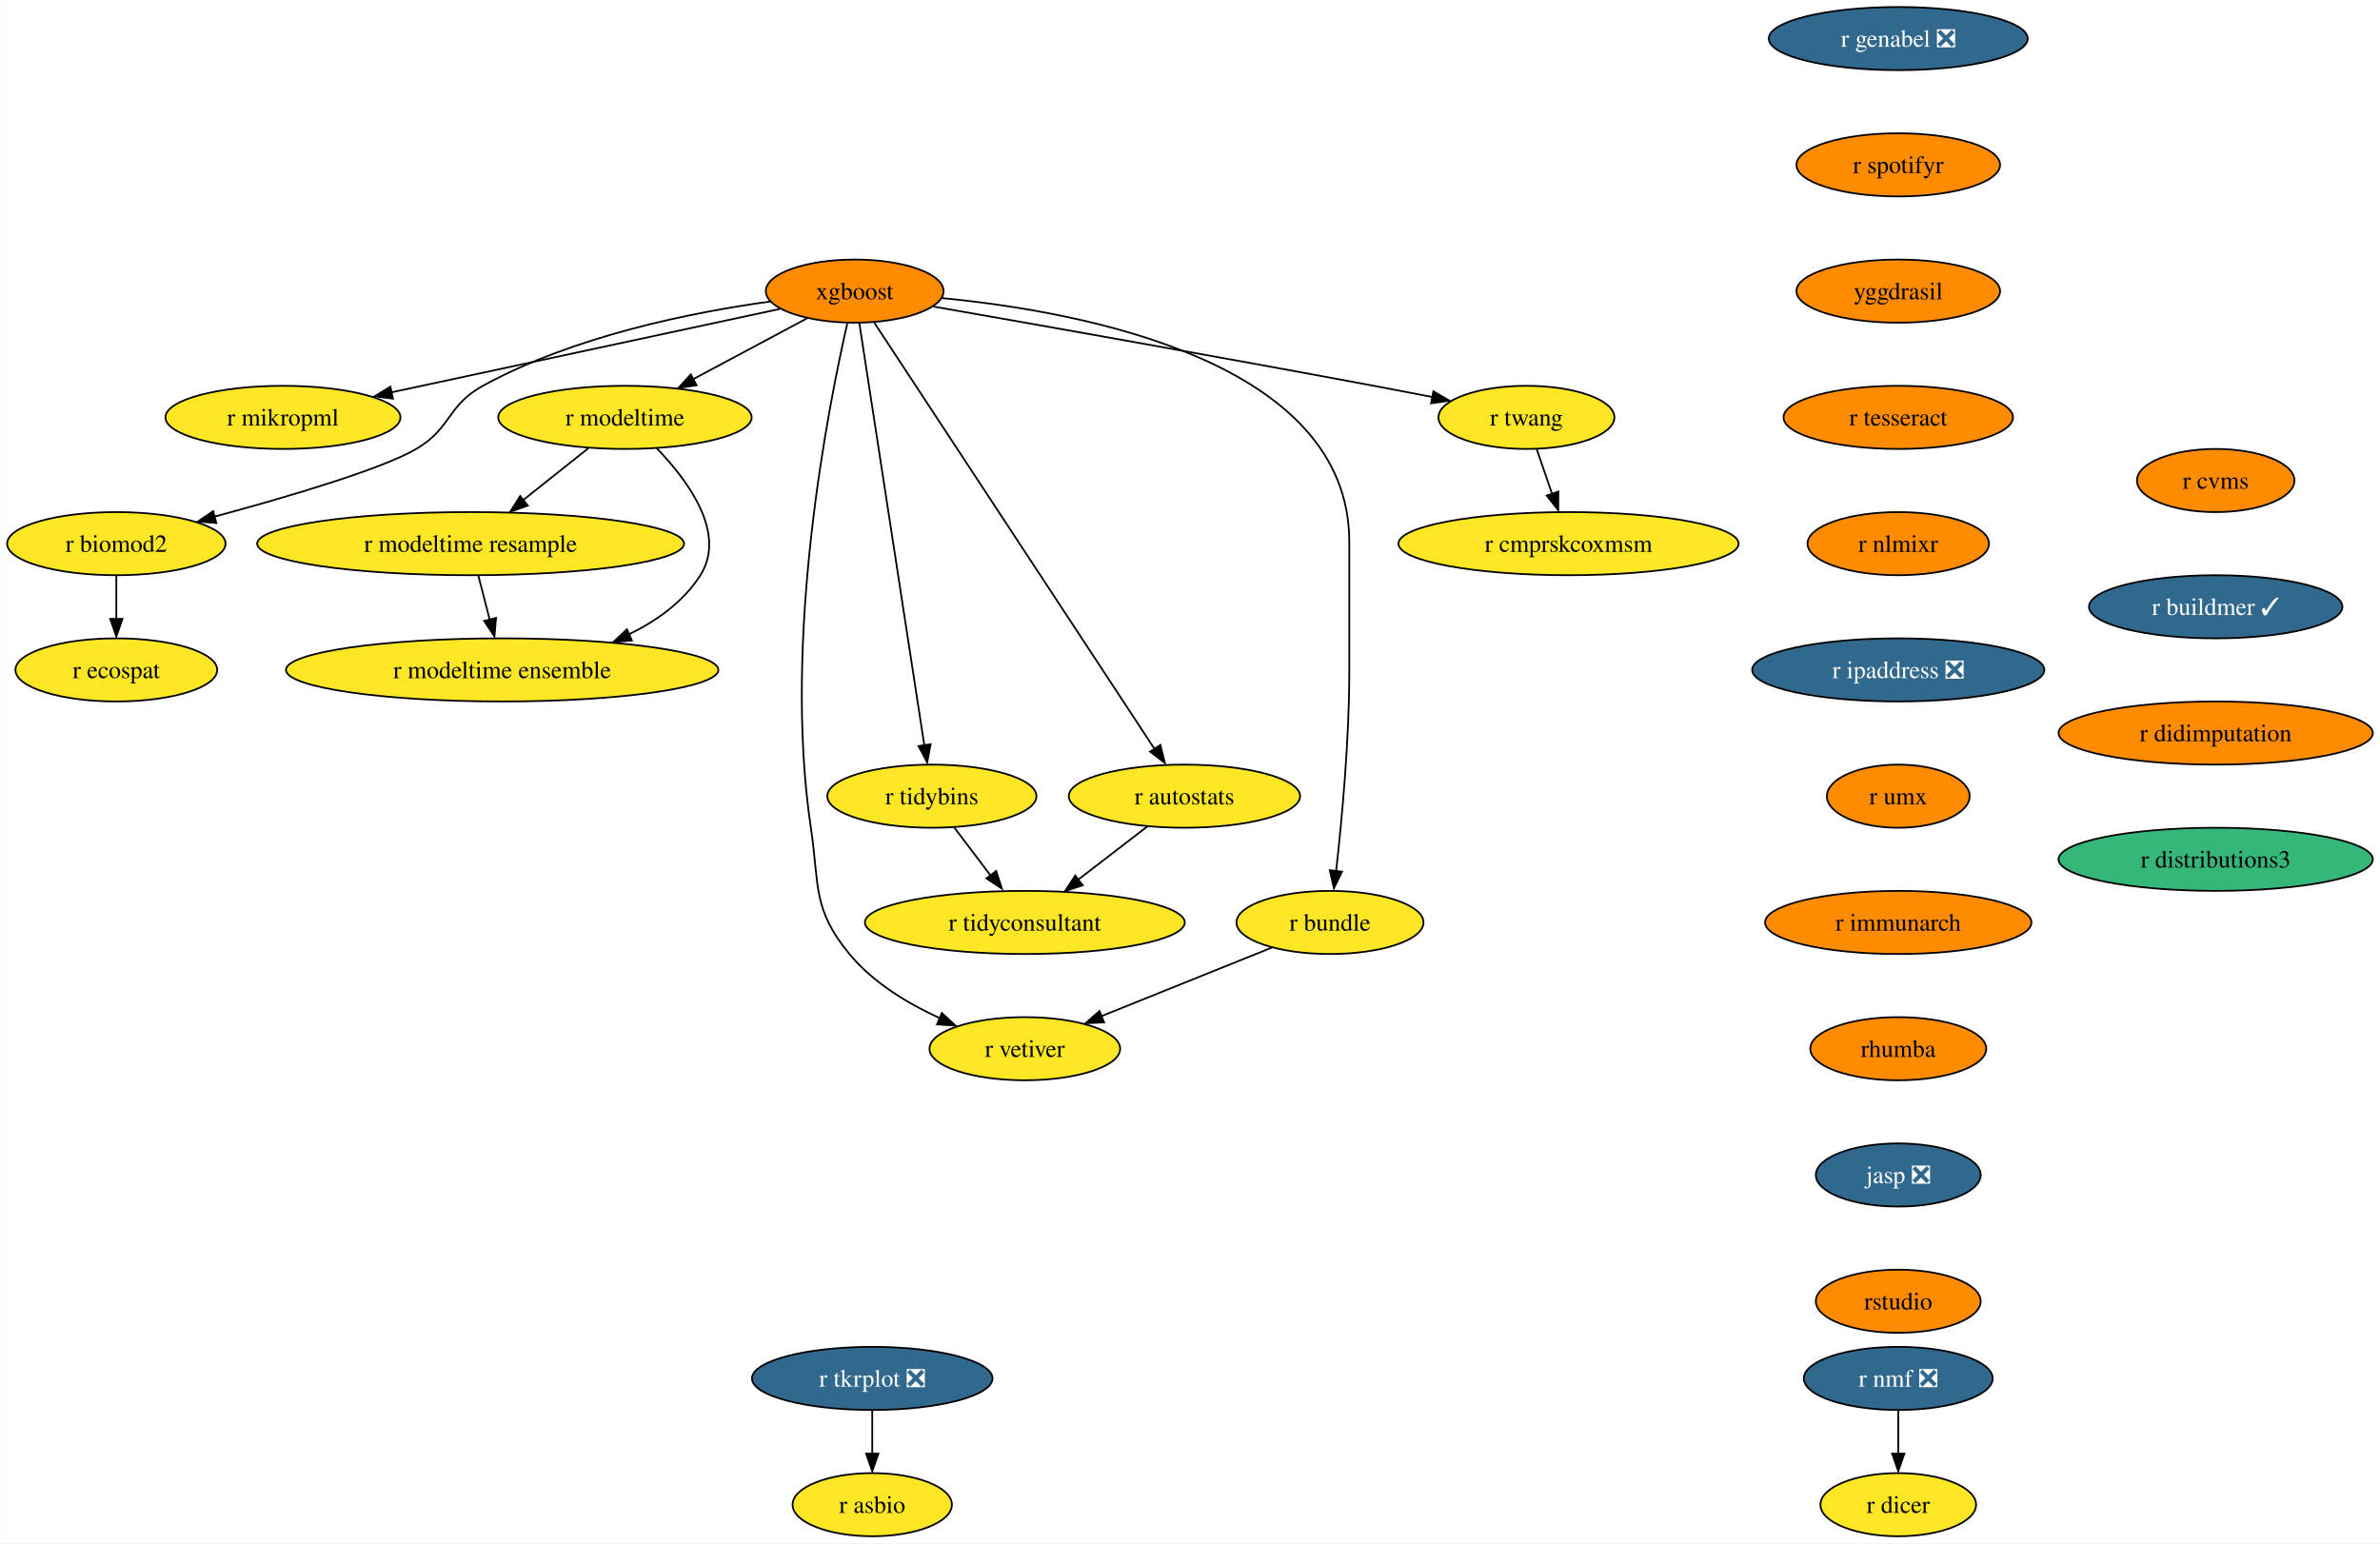
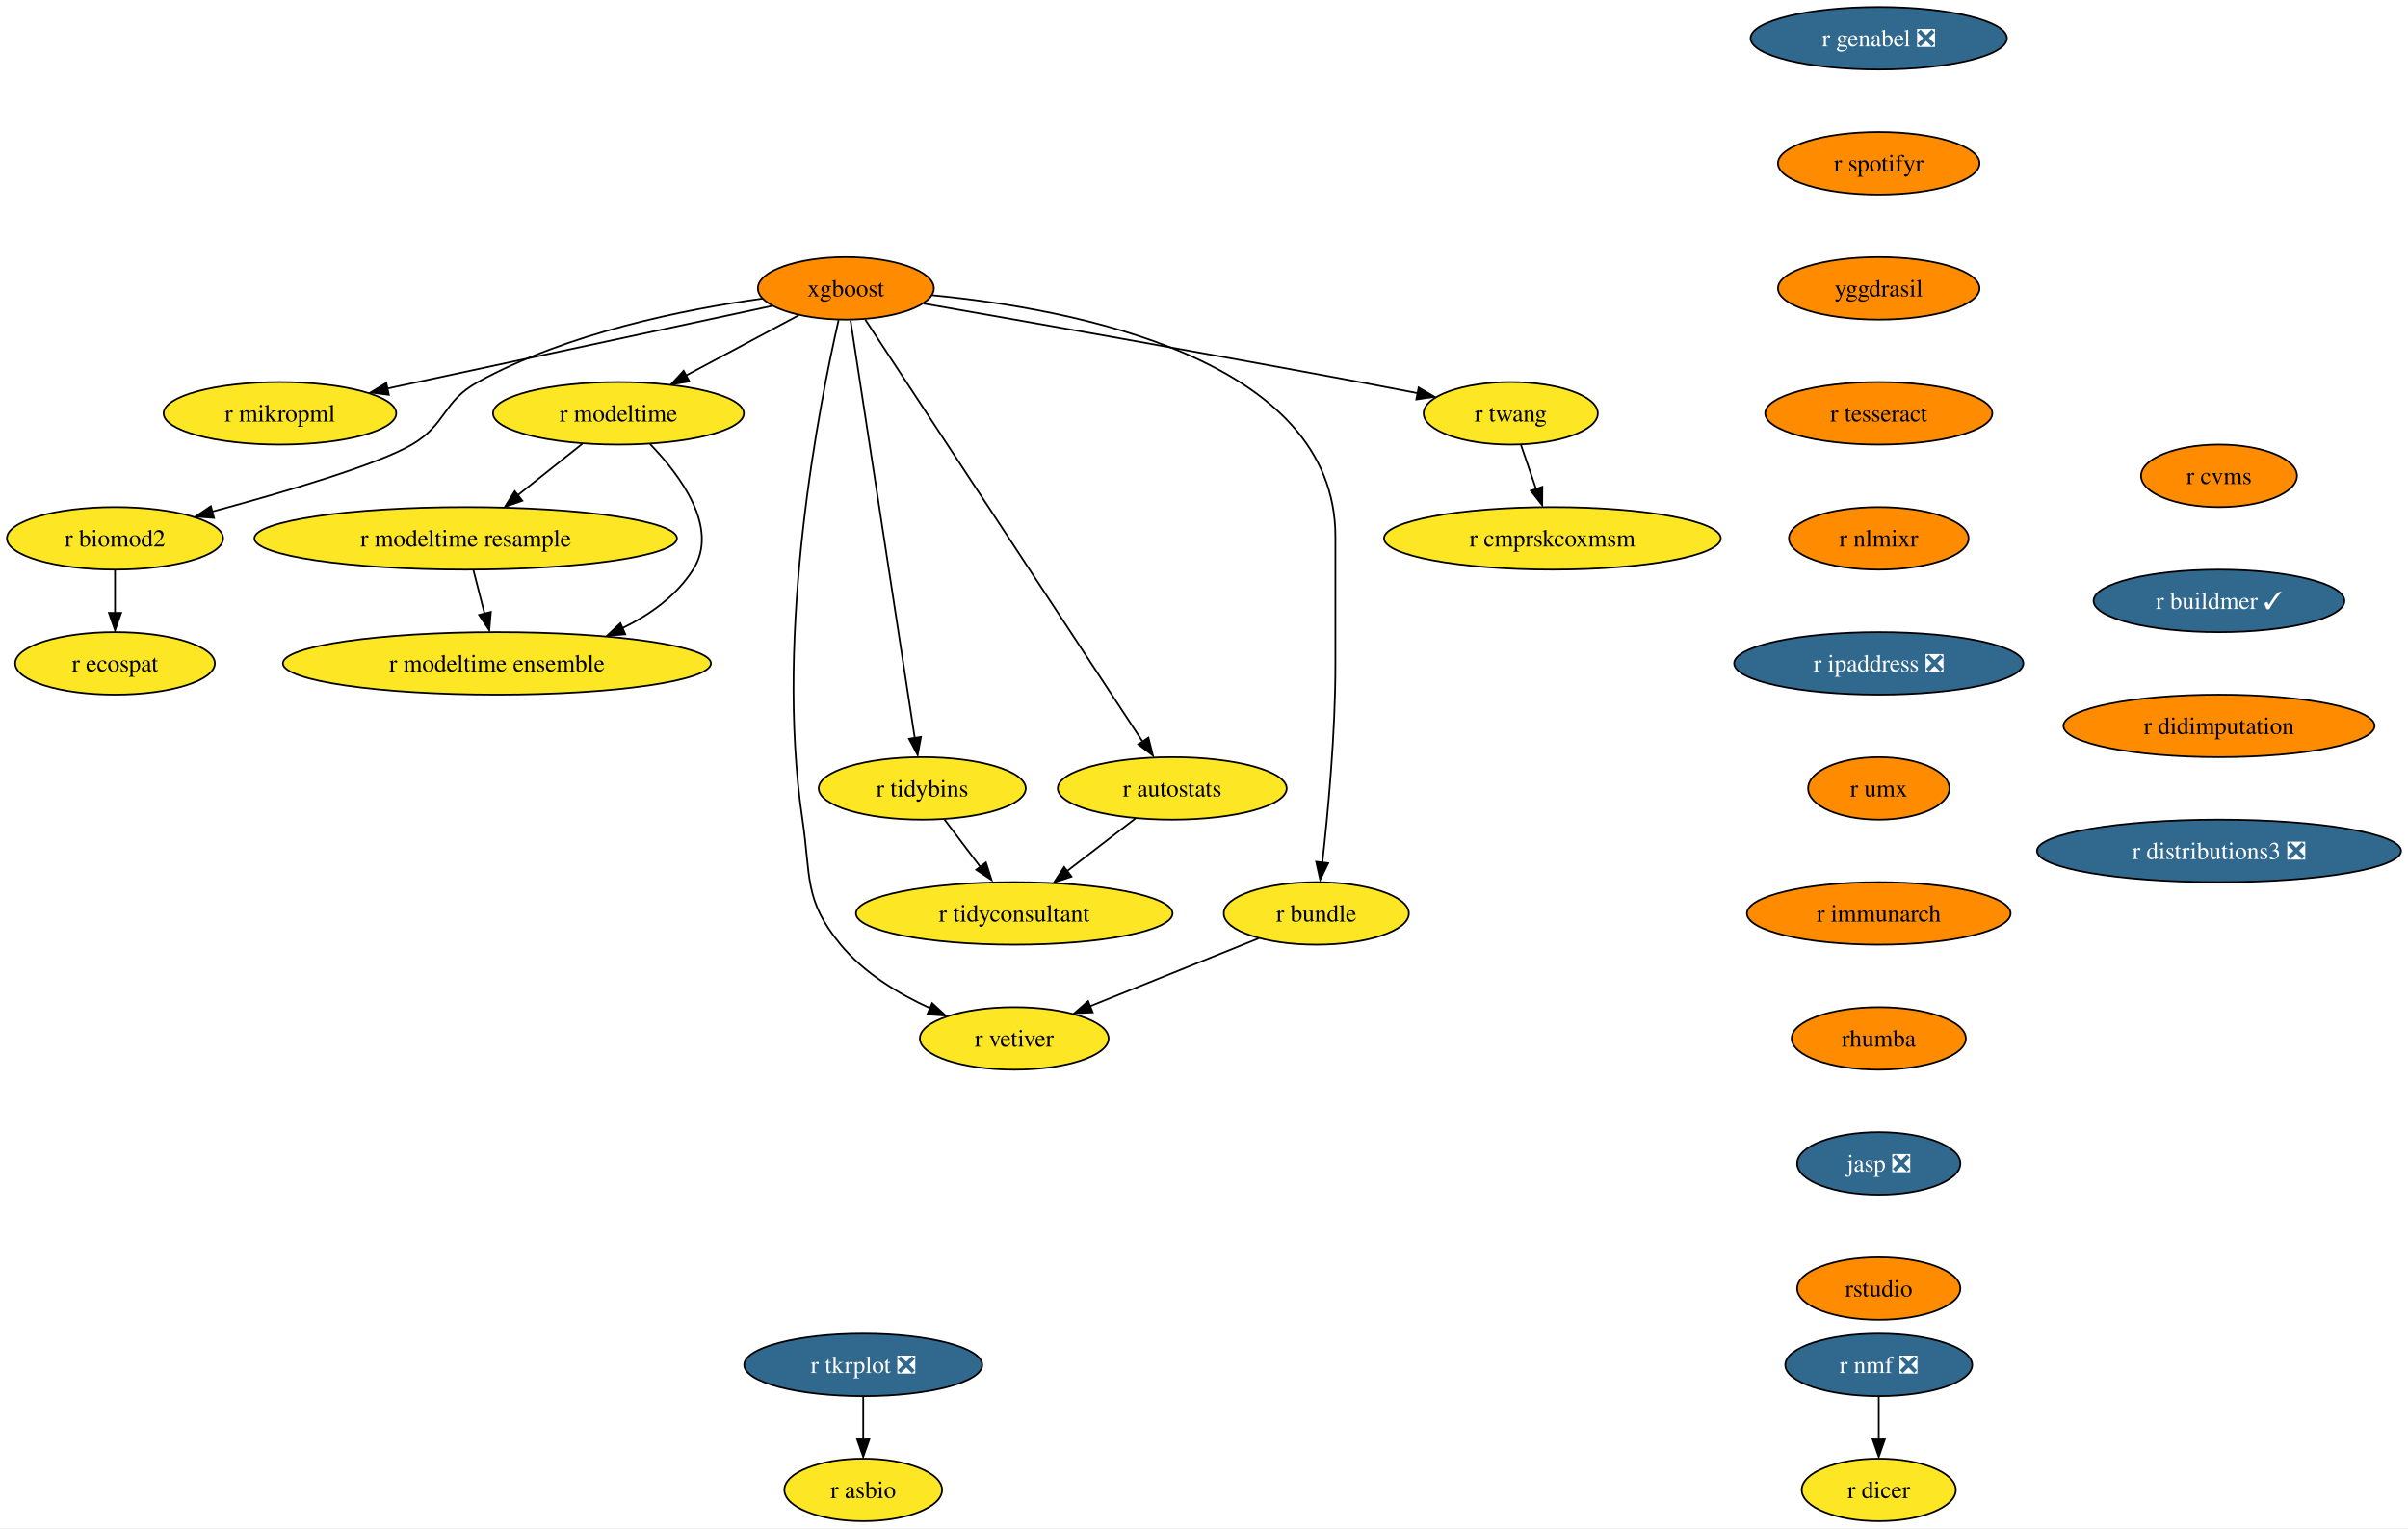
- <svg xmlns="http://www.w3.org/2000/svg" xmlns:xlink="http://www.w3.org/1999/xlink" width="1357pt" height="880pt" viewBox="0.00 0.00 1356.87 880.00">
+ <svg xmlns="http://www.w3.org/2000/svg" xmlns:xlink="http://www.w3.org/1999/xlink" width="1387pt" height="880pt" viewBox="0.00 0.00 1387.13 880.00">
  <g id="graph0" class="graph" transform="scale(1 1) rotate(0) translate(4 876)">
-     <polygon fill="white" stroke="none" points="-4,4 -4,-876 1352.87,-876 1352.87,4 -4,4" />
+     <polygon fill="white" stroke="none" points="-4,4 -4,-876 1383.13,-876 1383.13,4 -4,4" />
    <g id="node1" class="node">
      <g id="a_node1">
        <a xlink:href="https://github.com/conda-forge/r-nmf-feedstock/pull/15" xlink:title="r nmf ❎">
          <ellipse fill="#31688e" stroke="black" cx="1078.26" cy="-90" rx="53.84" ry="18" />
          <text text-anchor="middle" x="1078.26" y="-85.33" font-family="Times,serif" font-size="14.00" fill="white">r nmf ❎</text>
        </a>
      </g>
    </g>
    <g id="node2" class="node">
      <g id="a_node2">
        <a xlink:href="https://github.com/conda-forge/r-dicer-feedstock" xlink:title="r dicer">
          <ellipse fill="#fde725" stroke="black" cx="1078.26" cy="-18" rx="44.37" ry="18" />
          <text text-anchor="middle" x="1078.26" y="-13.32" font-family="Times,serif" font-size="14.00">r dicer</text>
        </a>
      </g>
    </g>
    <g id="edge1" class="edge">
      <path fill="none" stroke="black" d="M1078.26,-71.7C1078.26,-64.24 1078.26,-55.32 1078.26,-46.97" />
      <polygon fill="black" stroke="black" points="1081.76,-47.1 1078.26,-37.1 1074.76,-47.1 1081.76,-47.1" />
    </g>
    <g id="node3" class="node">
      <g id="a_node3">
        <a xlink:href="https://github.com/conda-forge/xgboost-feedstock" xlink:title="xgboost">
          <ellipse fill="#ff8c00" stroke="black" cx="483.26" cy="-710" rx="50.68" ry="18" />
          <text text-anchor="middle" x="483.26" y="-705.33" font-family="Times,serif" font-size="14.00">xgboost</text>
        </a>
      </g>
    </g>
    <g id="node4" class="node">
      <g id="a_node4">
        <a xlink:href="https://github.com/conda-forge/r-mikropml-feedstock" xlink:title="r mikropml">
          <ellipse fill="#fde725" stroke="black" cx="157.26" cy="-638" rx="66.99" ry="18" />
          <text text-anchor="middle" x="157.26" y="-633.33" font-family="Times,serif" font-size="14.00">r mikropml</text>
        </a>
      </g>
    </g>
    <g id="edge2" class="edge">
      <path fill="none" stroke="black" d="M440.64,-699.85C384.07,-687.7 283.8,-666.17 218.96,-652.25" />
      <polygon fill="black" stroke="black" points="219.99,-648.68 209.47,-650 218.52,-655.52 219.99,-648.68" />
    </g>
    <g id="node5" class="node">
      <g id="a_node5">
        <a xlink:href="https://github.com/conda-forge/r-biomod2-feedstock" xlink:title="r biomod2">
          <ellipse fill="#fde725" stroke="black" cx="62.26" cy="-566" rx="62.26" ry="18" />
          <text text-anchor="middle" x="62.26" y="-561.33" font-family="Times,serif" font-size="14.00">r biomod2</text>
        </a>
      </g>
    </g>
    <g id="edge3" class="edge">
      <path fill="none" stroke="black" d="M435.24,-704.09C390.52,-697.92 323.15,-684.46 271.26,-656 250.86,-644.81 253.34,-631.75 233.26,-620 213.53,-608.46 160.05,-592.69 118.1,-581.36" />
      <polygon fill="black" stroke="black" points="119.28,-577.78 108.71,-578.58 117.47,-584.54 119.28,-577.78" />
    </g>
    <g id="node6" class="node">
      <g id="a_node6">
        <a xlink:href="https://github.com/conda-forge/r-modeltime-feedstock" xlink:title="r modeltime">
          <ellipse fill="#fde725" stroke="black" cx="352.26" cy="-638" rx="72.25" ry="18" />
          <text text-anchor="middle" x="352.26" y="-633.33" font-family="Times,serif" font-size="14.00">r modeltime</text>
        </a>
      </g>
    </g>
    <g id="edge4" class="edge">
      <path fill="none" stroke="black" d="M456.11,-694.5C437.35,-684.47 412.11,-670.98 391.2,-659.81" />
      <polygon fill="black" stroke="black" points="393.11,-656.33 382.64,-654.7 389.81,-662.5 393.11,-656.33" />
    </g>
    <g id="node7" class="node">
      <g id="a_node7">
        <a xlink:href="https://github.com/conda-forge/r-vetiver-feedstock" xlink:title="r vetiver">
          <ellipse fill="#fde725" stroke="black" cx="580.26" cy="-278" rx="54.36" ry="18" />
          <text text-anchor="middle" x="580.26" y="-273.32" font-family="Times,serif" font-size="14.00">r vetiver</text>
        </a>
      </g>
    </g>
    <g id="edge5" class="edge">
      <path fill="none" stroke="black" d="M479.07,-691.71C468.38,-645.05 442.01,-512.77 458.26,-404 463.2,-370.91 458.96,-357.81 480.26,-332 493.66,-315.76 513.36,-303.83 531.74,-295.45" />
      <polygon fill="black" stroke="black" points="532.96,-298.31 540.77,-291.15 530.2,-291.87 532.96,-298.31" />
    </g>
    <g id="node8" class="node">
      <g id="a_node8">
        <a xlink:href="https://github.com/conda-forge/r-tidybins-feedstock" xlink:title="r tidybins">
          <ellipse fill="#fde725" stroke="black" cx="527.26" cy="-422" rx="59.63" ry="18" />
          <text text-anchor="middle" x="527.26" y="-417.32" font-family="Times,serif" font-size="14.00">r tidybins</text>
        </a>
      </g>
    </g>
    <g id="edge6" class="edge">
      <path fill="none" stroke="black" d="M485.94,-691.54C493.32,-643.56 513.97,-509.39 522.97,-450.88" />
      <polygon fill="black" stroke="black" points="526.54,-451.65 524.61,-441.23 519.63,-450.58 526.54,-451.65" />
    </g>
    <g id="node9" class="node">
      <g id="a_node9">
        <a xlink:href="https://github.com/conda-forge/r-autostats-feedstock" xlink:title="r autostats">
          <ellipse fill="#fde725" stroke="black" cx="671.26" cy="-422" rx="65.94" ry="18" />
          <text text-anchor="middle" x="671.26" y="-417.32" font-family="Times,serif" font-size="14.00">r autostats</text>
        </a>
      </g>
    </g>
    <g id="edge7" class="edge">
      <path fill="none" stroke="black" d="M494.45,-691.97C526.06,-643.88 616.14,-506.85 654.08,-449.13" />
      <polygon fill="black" stroke="black" points="657.55,-451.22 660.12,-440.94 651.7,-447.38 657.55,-451.22" />
    </g>
    <g id="node10" class="node">
      <g id="a_node10">
        <a xlink:href="https://github.com/conda-forge/r-bundle-feedstock" xlink:title="r bundle">
          <ellipse fill="#fde725" stroke="black" cx="754.26" cy="-350" rx="53.31" ry="18" />
          <text text-anchor="middle" x="754.26" y="-345.32" font-family="Times,serif" font-size="14.00">r bundle</text>
        </a>
      </g>
    </g>
    <g id="edge8" class="edge">
      <path fill="none" stroke="black" d="M533.02,-706.02C613.98,-698.18 765.26,-669.78 765.26,-567 765.26,-567 765.26,-567 765.26,-493 765.26,-453.45 760.96,-407.88 757.74,-379.26" />
      <polygon fill="black" stroke="black" points="761.11,-378.98 756.48,-369.45 754.16,-379.79 761.11,-378.98" />
    </g>
    <g id="node11" class="node">
      <g id="a_node11">
        <a xlink:href="https://github.com/conda-forge/r-twang-feedstock" xlink:title="r twang">
          <ellipse fill="#fde725" stroke="black" cx="866.26" cy="-638" rx="50.16" ry="18" />
          <text text-anchor="middle" x="866.26" y="-633.33" font-family="Times,serif" font-size="14.00">r twang</text>
        </a>
      </g>
    </g>
    <g id="edge9" class="edge">
      <path fill="none" stroke="black" d="M528.18,-701.18C586.21,-691.03 690.35,-672.64 779.26,-656 790.03,-653.98 801.55,-651.77 812.56,-649.63" />
      <polygon fill="black" stroke="black" points="813.21,-652.87 822.36,-647.52 811.87,-646 813.21,-652.87" />
    </g>
    <g id="node12" class="node">
      <g id="a_node12">
        <a xlink:href="https://github.com/conda-forge/r-ecospat-feedstock" xlink:title="r ecospat">
          <ellipse fill="#fde725" stroke="black" cx="62.26" cy="-494" rx="57.52" ry="18" />
          <text text-anchor="middle" x="62.26" y="-489.32" font-family="Times,serif" font-size="14.00">r ecospat</text>
        </a>
      </g>
    </g>
    <g id="edge10" class="edge">
      <path fill="none" stroke="black" d="M62.26,-547.7C62.26,-540.24 62.26,-531.32 62.26,-522.97" />
      <polygon fill="black" stroke="black" points="65.76,-523.1 62.26,-513.1 58.76,-523.1 65.76,-523.1" />
    </g>
    <g id="node13" class="node">
      <g id="a_node13">
        <a xlink:href="https://github.com/conda-forge/r-modeltime.resample-feedstock" xlink:title="r modeltime resample">
          <ellipse fill="#fde725" stroke="black" cx="264.26" cy="-566" rx="121.71" ry="18" />
          <text text-anchor="middle" x="264.26" y="-561.33" font-family="Times,serif" font-size="14.00">r modeltime resample</text>
        </a>
      </g>
    </g>
    <g id="edge11" class="edge">
      <path fill="none" stroke="black" d="M331.4,-620.41C320.36,-611.63 306.6,-600.68 294.41,-590.99" />
      <polygon fill="black" stroke="black" points="296.89,-587.69 286.88,-584.2 292.53,-593.17 296.89,-587.69" />
    </g>
    <g id="node14" class="node">
      <g id="a_node14">
        <a xlink:href="https://github.com/conda-forge/r-modeltime.ensemble-feedstock" xlink:title="r modeltime ensemble">
          <ellipse fill="#fde725" stroke="black" cx="282.26" cy="-494" rx="123.29" ry="18" />
          <text text-anchor="middle" x="282.26" y="-489.32" font-family="Times,serif" font-size="14.00">r modeltime ensemble</text>
        </a>
      </g>
    </g>
    <g id="edge12" class="edge">
      <path fill="none" stroke="black" d="M370.45,-620.32C388.19,-601.96 410.44,-571.9 395.26,-548 385.64,-532.87 370.43,-521.98 354.25,-514.17" />
      <polygon fill="black" stroke="black" points="356.21,-510.77 345.65,-509.92 353.38,-517.17 356.21,-510.77" />
    </g>
    <g id="node15" class="node">
      <g id="a_node15">
        <a xlink:href="https://github.com/conda-forge/r-tidyconsultant-feedstock" xlink:title="r tidyconsultant">
          <ellipse fill="#fde725" stroke="black" cx="580.26" cy="-350" rx="91.19" ry="18" />
          <text text-anchor="middle" x="580.26" y="-345.32" font-family="Times,serif" font-size="14.00">r tidyconsultant</text>
        </a>
      </g>
    </g>
    <g id="edge13" class="edge">
      <path fill="none" stroke="black" d="M540.09,-404.05C546.24,-395.92 553.76,-386 560.61,-376.94" />
      <polygon fill="black" stroke="black" points="563.93,-379.36 567.18,-369.28 558.35,-375.14 563.93,-379.36" />
    </g>
    <g id="edge14" class="edge">
      <path fill="none" stroke="black" d="M650.15,-404.76C638.46,-395.77 623.72,-384.44 610.8,-374.49" />
      <polygon fill="black" stroke="black" points="613.26,-371.2 603.2,-367.88 608.99,-376.75 613.26,-371.2" />
    </g>
    <g id="edge15" class="edge">
      <path fill="none" stroke="black" d="M721.12,-335.67C693.48,-324.55 653.88,-308.62 623.71,-296.48" />
      <polygon fill="black" stroke="black" points="625.45,-293.01 614.86,-292.52 622.83,-299.5 625.45,-293.01" />
    </g>
    <g id="node16" class="node">
      <g id="a_node16">
        <a xlink:href="https://github.com/conda-forge/r-cmprskcoxmsm-feedstock" xlink:title="r cmprskcoxmsm">
          <ellipse fill="#fde725" stroke="black" cx="890.26" cy="-566" rx="96.98" ry="18" />
          <text text-anchor="middle" x="890.26" y="-561.33" font-family="Times,serif" font-size="14.00">r cmprskcoxmsm</text>
        </a>
      </g>
    </g>
    <g id="edge16" class="edge">
      <path fill="none" stroke="black" d="M872.19,-619.7C874.8,-612.07 877.94,-602.92 880.86,-594.4" />
      <polygon fill="black" stroke="black" points="884.46,-595.7 884.39,-585.1 877.84,-593.43 884.46,-595.7" />
    </g>
    <g id="edge27" class="edge">
      <path fill="none" stroke="black" d="M268.71,-547.7C270.65,-540.15 272.97,-531.12 275.14,-522.68" />
      <polygon fill="black" stroke="black" points="278.76,-523.66 277.86,-513.1 271.98,-521.92 278.76,-523.66" />
    </g>
    <g id="node17" class="node">
      <g id="a_node17">
        <a xlink:href="https://github.com/conda-forge/r-genabel-feedstock/pull/9" xlink:title="r genabel ❎">
          <ellipse fill="#31688e" stroke="black" cx="1078.26" cy="-854" rx="73.83" ry="18" />
          <text text-anchor="middle" x="1078.26" y="-849.33" font-family="Times,serif" font-size="14.00" fill="white">r genabel ❎</text>
        </a>
      </g>
    </g>
    <g id="node18" class="node">
      <g id="a_node18">
        <a xlink:href="https://github.com/conda-forge/r-spotifyr-feedstock" xlink:title="r spotifyr">
          <ellipse fill="#ff8c00" stroke="black" cx="1078.26" cy="-782" rx="58.05" ry="18" />
          <text text-anchor="middle" x="1078.26" y="-777.33" font-family="Times,serif" font-size="14.00">r spotifyr</text>
        </a>
      </g>
    </g>
    <g id="node19" class="node">
      <g id="a_node19">
        <a xlink:href="https://github.com/conda-forge/yggdrasil-feedstock" xlink:title="yggdrasil">
          <ellipse fill="#ff8c00" stroke="black" cx="1078.26" cy="-710" rx="58.05" ry="18" />
          <text text-anchor="middle" x="1078.26" y="-705.33" font-family="Times,serif" font-size="14.00">yggdrasil</text>
        </a>
      </g>
    </g>
    <g id="node22" class="node">
      <g id="a_node22">
        <a xlink:href="https://github.com/conda-forge/r-tesseract-feedstock" xlink:title="r tesseract">
          <ellipse fill="#ff8c00" stroke="black" cx="1078.26" cy="-638" rx="65.41" ry="18" />
          <text text-anchor="middle" x="1078.26" y="-633.33" font-family="Times,serif" font-size="14.00">r tesseract</text>
        </a>
      </g>
    </g>
    <g id="node20" class="node">
      <g id="a_node20">
        <a xlink:href="https://github.com/conda-forge/r-tkrplot-feedstock/pull/9" xlink:title="r tkrplot ❎">
          <ellipse fill="#31688e" stroke="black" cx="493.26" cy="-90" rx="68.57" ry="18" />
          <text text-anchor="middle" x="493.26" y="-85.33" font-family="Times,serif" font-size="14.00" fill="white">r tkrplot ❎</text>
        </a>
      </g>
    </g>
    <g id="node21" class="node">
      <g id="a_node21">
        <a xlink:href="https://github.com/conda-forge/r-asbio-feedstock" xlink:title="r asbio">
          <ellipse fill="#fde725" stroke="black" cx="493.26" cy="-18" rx="45.42" ry="18" />
          <text text-anchor="middle" x="493.26" y="-13.32" font-family="Times,serif" font-size="14.00">r asbio</text>
        </a>
      </g>
    </g>
    <g id="edge19" class="edge">
      <path fill="none" stroke="black" d="M493.26,-71.7C493.26,-64.24 493.26,-55.32 493.26,-46.97" />
      <polygon fill="black" stroke="black" points="496.76,-47.1 493.26,-37.1 489.76,-47.1 496.76,-47.1" />
    </g>
    <g id="node23" class="node">
      <g id="a_node23">
        <a xlink:href="https://github.com/conda-forge/r-nlmixr-feedstock" xlink:title="r nlmixr">
          <ellipse fill="#ff8c00" stroke="black" cx="1078.26" cy="-566" rx="51.74" ry="18" />
          <text text-anchor="middle" x="1078.26" y="-561.33" font-family="Times,serif" font-size="14.00">r nlmixr</text>
        </a>
      </g>
    </g>
    <g id="node24" class="node">
      <g id="a_node24">
        <a xlink:href="https://github.com/conda-forge/r-ipaddress-feedstock/pull/15" xlink:title="r ipaddress ❎">
          <ellipse fill="#31688e" stroke="black" cx="1078.26" cy="-494" rx="83.3" ry="18" />
          <text text-anchor="middle" x="1078.26" y="-489.32" font-family="Times,serif" font-size="14.00" fill="white">r ipaddress ❎</text>
        </a>
      </g>
    </g>
    <g id="node25" class="node">
      <g id="a_node25">
        <a xlink:href="https://github.com/conda-forge/r-umx-feedstock" xlink:title="r umx">
          <ellipse fill="#ff8c00" stroke="black" cx="1078.26" cy="-422" rx="40.69" ry="18" />
          <text text-anchor="middle" x="1078.26" y="-417.32" font-family="Times,serif" font-size="14.00">r umx</text>
        </a>
      </g>
    </g>
    <g id="node26" class="node">
      <g id="a_node26">
        <a xlink:href="https://github.com/conda-forge/r-immunarch-feedstock" xlink:title="r immunarch">
          <ellipse fill="#ff8c00" stroke="black" cx="1078.26" cy="-350" rx="75.94" ry="18" />
          <text text-anchor="middle" x="1078.26" y="-345.32" font-family="Times,serif" font-size="14.00">r immunarch</text>
        </a>
      </g>
    </g>
    <g id="node27" class="node">
      <g id="a_node27">
        <a xlink:href="https://github.com/conda-forge/rhumba-feedstock" xlink:title="rhumba">
          <ellipse fill="#ff8c00" stroke="black" cx="1078.26" cy="-278" rx="50.16" ry="18" />
          <text text-anchor="middle" x="1078.26" y="-273.32" font-family="Times,serif" font-size="14.00">rhumba</text>
        </a>
      </g>
    </g>
    <g id="node28" class="node">
      <g id="a_node28">
        <a xlink:href="https://github.com/conda-forge/jasp-feedstock/pull/22" xlink:title="jasp ❎">
          <ellipse fill="#31688e" stroke="black" cx="1078.26" cy="-206" rx="47" ry="18" />
          <text text-anchor="middle" x="1078.26" y="-201.33" font-family="Times,serif" font-size="14.00" fill="white">jasp ❎</text>
        </a>
      </g>
    </g>
    <g id="node29" class="node">
      <g id="a_node29">
        <a xlink:href="https://github.com/conda-forge/rstudio-feedstock" xlink:title="rstudio">
          <ellipse fill="#ff8c00" stroke="black" cx="1078.26" cy="-134" rx="47" ry="18" />
          <text text-anchor="middle" x="1078.26" y="-129.32" font-family="Times,serif" font-size="14.00">rstudio</text>
        </a>
      </g>
    </g>
    <g id="node30" class="node">
      <g id="a_node30">
        <a xlink:href="https://github.com/conda-forge/r-cvms-feedstock" xlink:title="r cvms">
-           <ellipse fill="#ff8c00" stroke="black" cx="1259.26" cy="-602" rx="44.9" ry="18" />
-           <text text-anchor="middle" x="1259.26" y="-597.33" font-family="Times,serif" font-size="14.00">r cvms</text>
+           <ellipse fill="#ff8c00" stroke="black" cx="1274.26" cy="-602" rx="44.9" ry="18" />
+           <text text-anchor="middle" x="1274.26" y="-597.33" font-family="Times,serif" font-size="14.00">r cvms</text>
        </a>
      </g>
    </g>
    <g id="node31" class="node">
      <g id="a_node31">
        <a xlink:href="https://github.com/conda-forge/r-buildmer-feedstock/pull/2" xlink:title="r buildmer ✓">
-           <ellipse fill="#31688e" stroke="black" cx="1259.26" cy="-530" rx="72.25" ry="18" />
-           <text text-anchor="middle" x="1259.26" y="-525.33" font-family="Times,serif" font-size="14.00" fill="white">r buildmer ✓</text>
+           <ellipse fill="#31688e" stroke="black" cx="1274.26" cy="-530" rx="72.25" ry="18" />
+           <text text-anchor="middle" x="1274.26" y="-525.33" font-family="Times,serif" font-size="14.00" fill="white">r buildmer ✓</text>
        </a>
      </g>
    </g>
    <g id="node32" class="node">
      <g id="a_node32">
        <a xlink:href="https://github.com/conda-forge/r-didimputation-feedstock" xlink:title="r didimputation">
-           <ellipse fill="#ff8c00" stroke="black" cx="1259.26" cy="-458" rx="89.61" ry="18" />
-           <text text-anchor="middle" x="1259.26" y="-453.32" font-family="Times,serif" font-size="14.00">r didimputation</text>
+           <ellipse fill="#ff8c00" stroke="black" cx="1274.26" cy="-458" rx="89.61" ry="18" />
+           <text text-anchor="middle" x="1274.26" y="-453.32" font-family="Times,serif" font-size="14.00">r didimputation</text>
        </a>
      </g>
    </g>
    <g id="node33" class="node">
      <g id="a_node33">
-         <a xlink:href="https://github.com/conda-forge/r-distributions3-feedstock" xlink:title="r distributions3">
-           <ellipse fill="#35b779" stroke="black" cx="1259.26" cy="-386" rx="89.61" ry="18" />
-           <text text-anchor="middle" x="1259.26" y="-381.32" font-family="Times,serif" font-size="14.00">r distributions3</text>
+         <a xlink:href="https://github.com/conda-forge/r-distributions3-feedstock/pull/1" xlink:title="r distributions3 ❎">
+           <ellipse fill="#31688e" stroke="black" cx="1274.26" cy="-386" rx="104.87" ry="18" />
+           <text text-anchor="middle" x="1274.26" y="-381.32" font-family="Times,serif" font-size="14.00" fill="white">r distributions3 ❎</text>
        </a>
      </g>
    </g>
  </g>
</svg>
